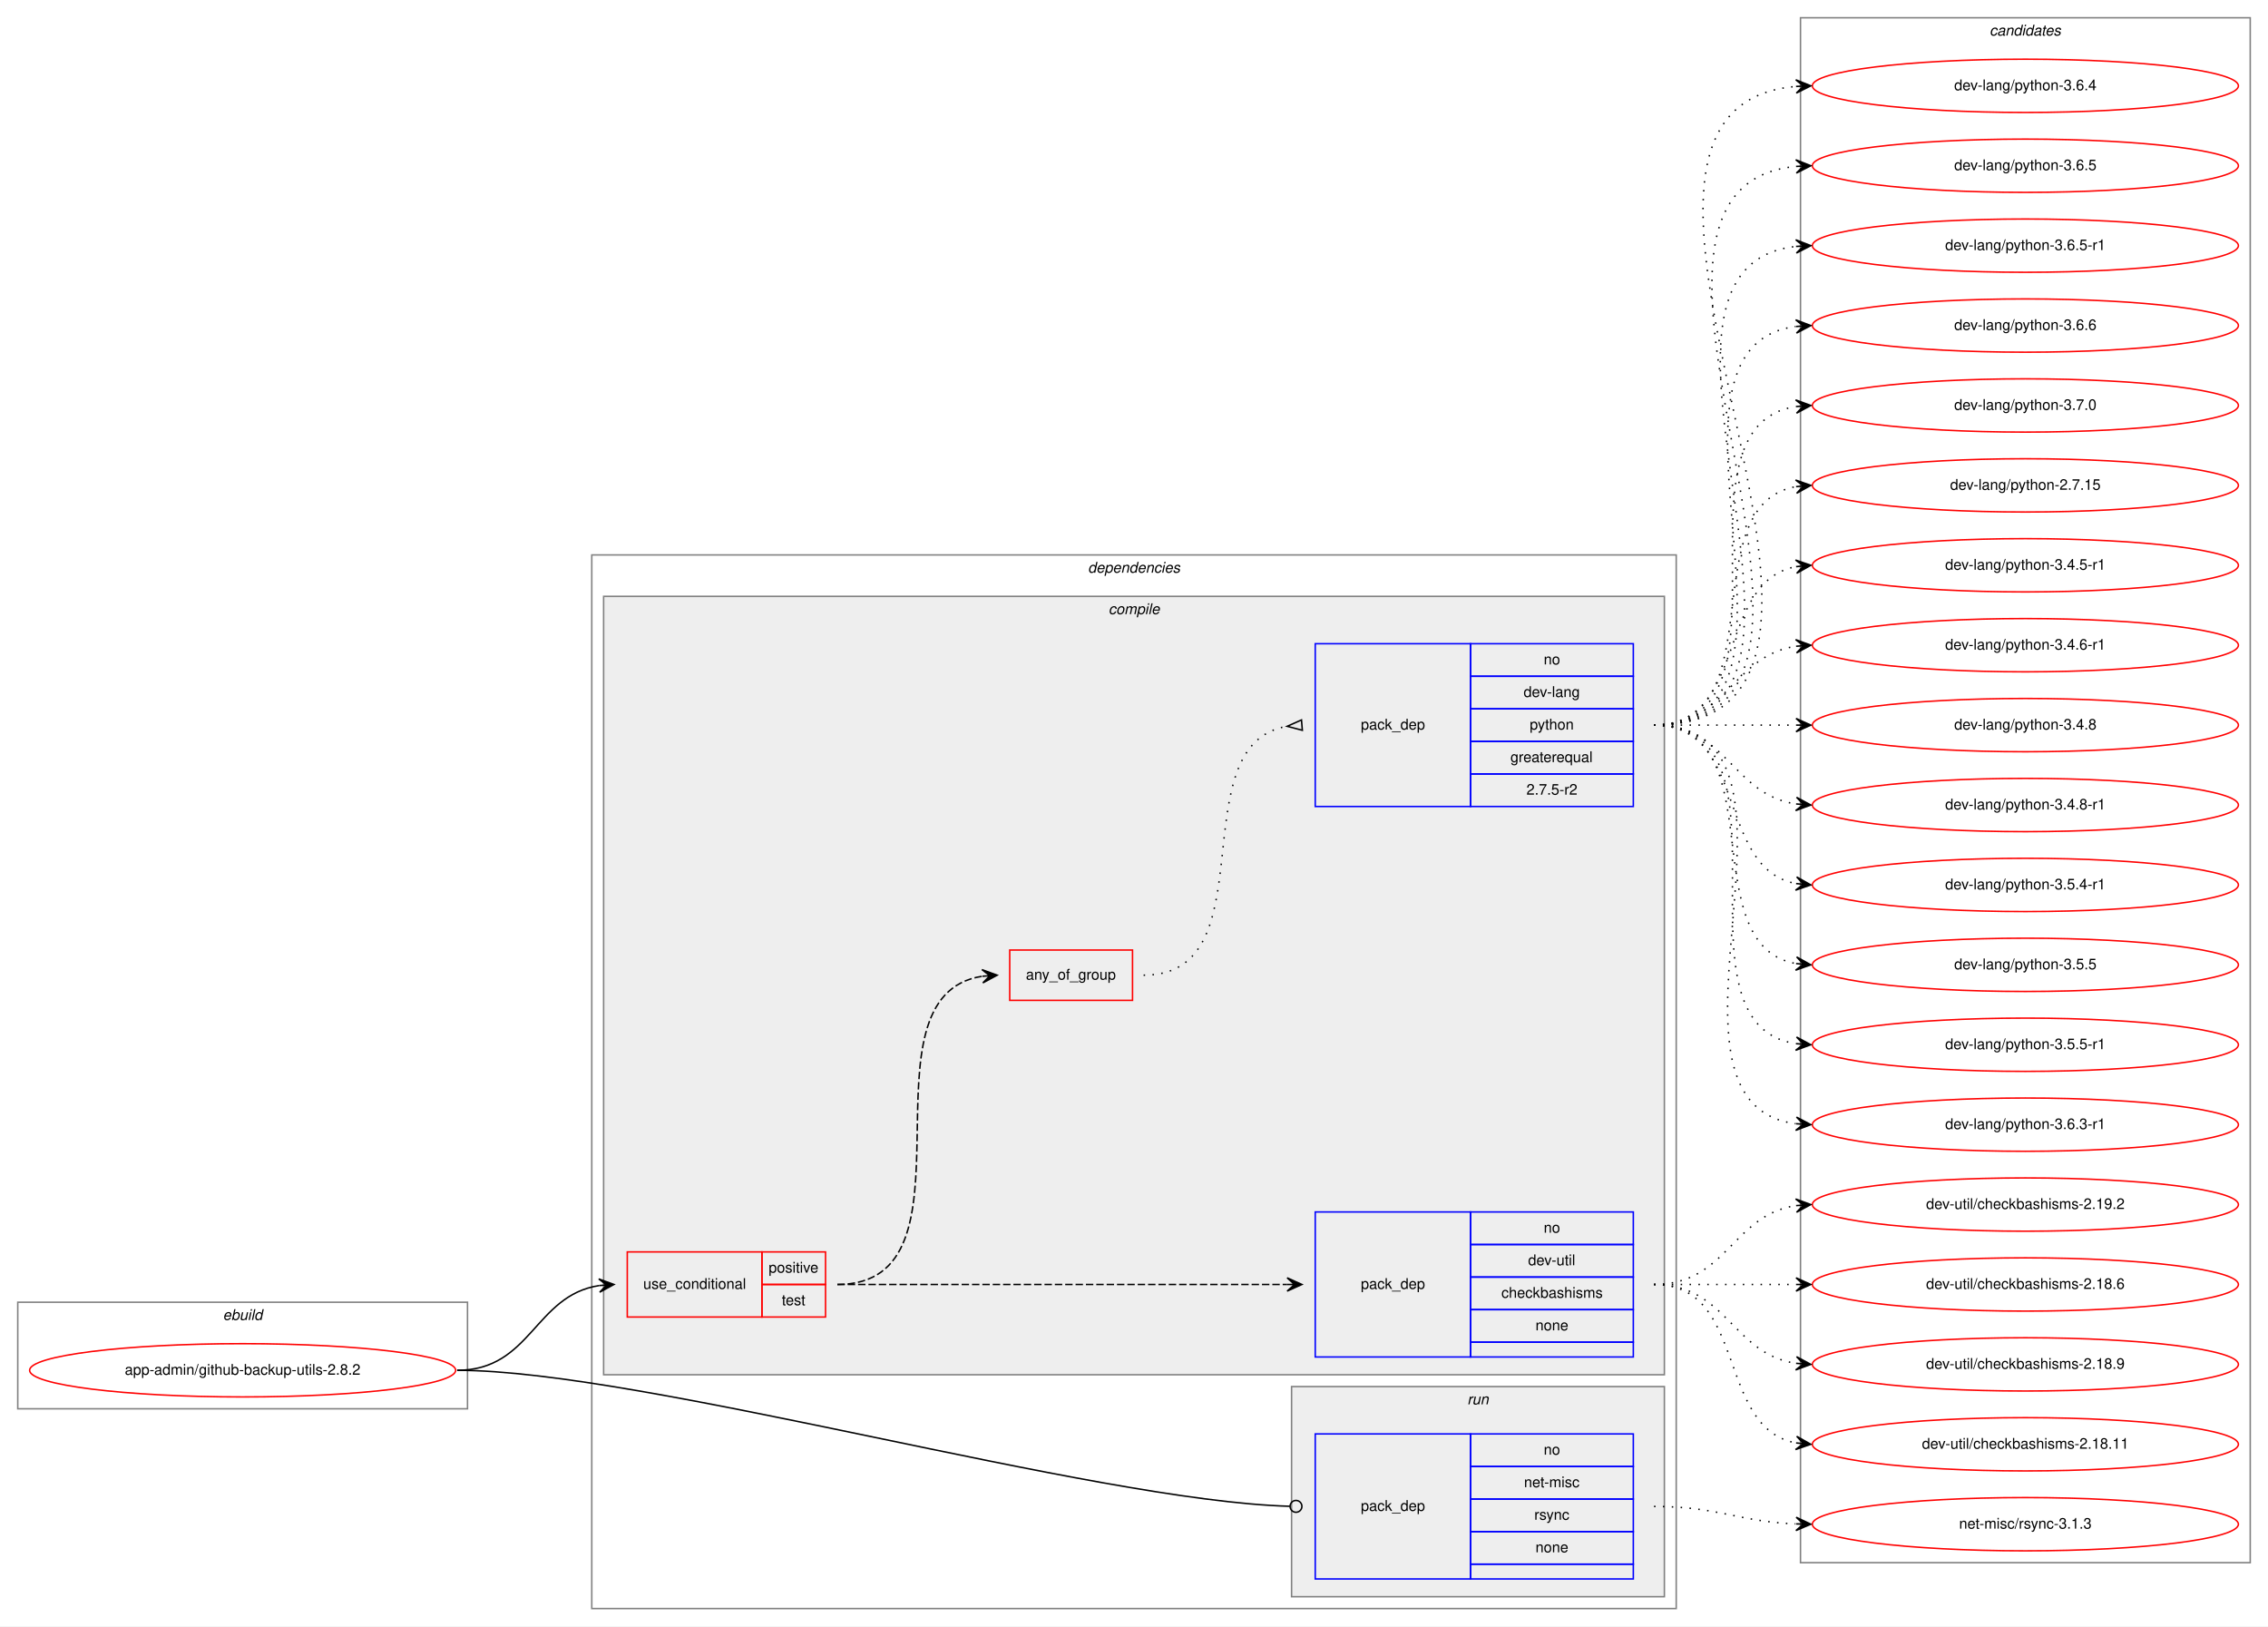
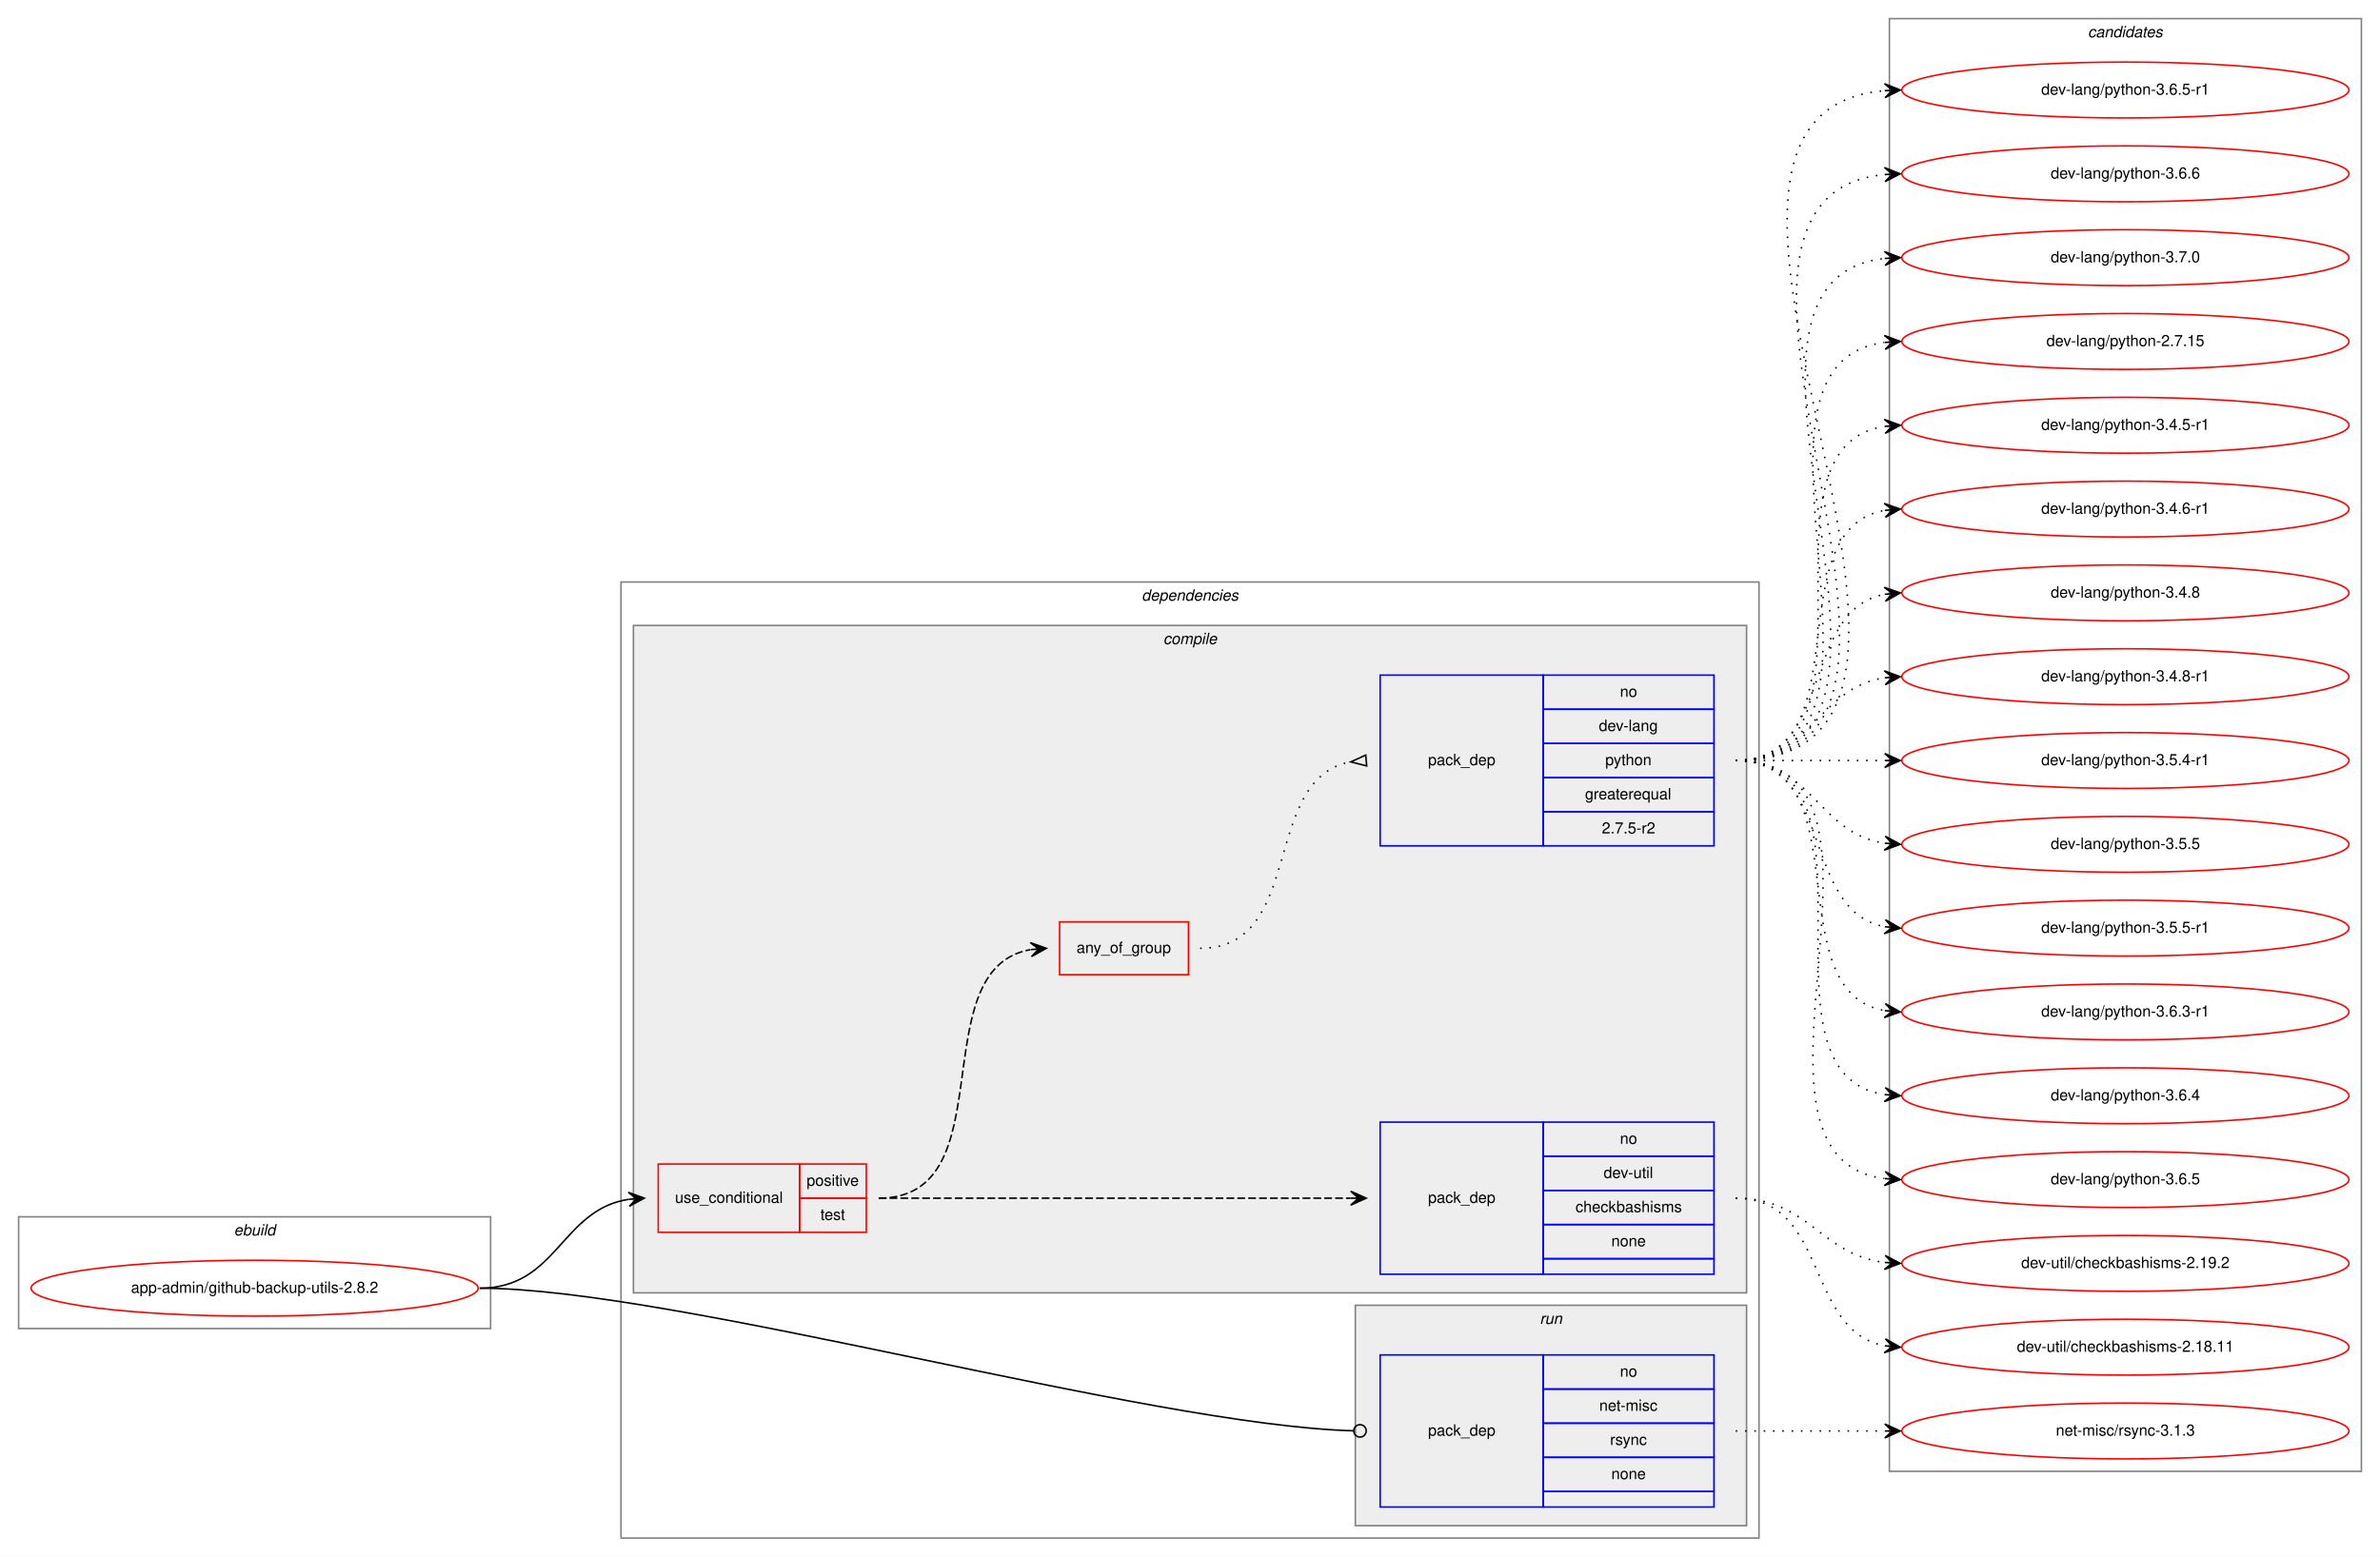
- <svg xmlns="http://www.w3.org/2000/svg" xmlns:xlink="http://www.w3.org/1999/xlink" width="1533pt" height="1099pt" viewBox="0.00 0.00 1533.00 1099.00">
-   <g id="graph0" class="graph" transform="scale(1 1) rotate(0) translate(4 1095)">
-     <polygon fill="white" stroke="transparent" points="-4,4 -4,-1095 1529,-1095 1529,4 -4,4" />
+ <svg xmlns="http://www.w3.org/2000/svg" xmlns:xlink="http://www.w3.org/1999/xlink" width="1533pt" height="1003pt" viewBox="0.00 0.00 1533.00 1003.00">
+   <g id="graph0" class="graph" transform="scale(1 1) rotate(0) translate(4 999)">
+     <polygon fill="white" stroke="transparent" points="-4,4 -4,-999 1529,-999 1529,4 -4,4" />
    <g id="clust1" class="cluster">
      <polygon fill="none" stroke="gray" points="8,-143 8,-215 312,-215 312,-143 8,-143" />
      <text text-anchor="start" x="146.66" y="-203" font-family="Helvetica,sans-Serif" font-style="italic" font-size="10.00">ebuild</text>
    </g>
    <g id="clust2" class="cluster">
-       <polygon fill="none" stroke="gray" points="396,-8 396,-720 1129,-720 1129,-8 396,-8" />
-       <text text-anchor="start" x="731.38" y="-708" font-family="Helvetica,sans-Serif" font-style="italic" font-size="10.00">dependencies</text>
+       <polygon fill="none" stroke="gray" points="396,-8 396,-624 1129,-624 1129,-8 396,-8" />
+       <text text-anchor="start" x="731.38" y="-612" font-family="Helvetica,sans-Serif" font-style="italic" font-size="10.00">dependencies</text>
    </g>
    <g id="clust3" class="cluster">
-       <polygon fill="#eeeeee" stroke="gray" points="404,-166 404,-692 1121,-692 1121,-166 404,-166" />
-       <text text-anchor="start" x="745.28" y="-680" font-family="Helvetica,sans-Serif" font-style="italic" font-size="10.00">compile</text>
+       <polygon fill="#eeeeee" stroke="gray" points="404,-166 404,-596 1121,-596 1121,-166 404,-166" />
+       <text text-anchor="start" x="745.28" y="-584" font-family="Helvetica,sans-Serif" font-style="italic" font-size="10.00">compile</text>
    </g>
    <g id="clust9" class="cluster">
      <polygon fill="#eeeeee" stroke="gray" points="869,-16 869,-158 1121,-158 1121,-16 869,-16" />
      <text text-anchor="start" x="987.78" y="-146" font-family="Helvetica,sans-Serif" font-style="italic" font-size="10.00">run</text>
    </g>
    <g id="clust11" class="cluster">
-       <polygon fill="none" stroke="gray" points="1213,-39 1213,-1083 1517,-1083 1517,-39 1213,-39" />
-       <text text-anchor="start" x="1340.82" y="-1071" font-family="Helvetica,sans-Serif" font-style="italic" font-size="10.00">candidates</text>
+       <polygon fill="none" stroke="gray" points="1213,-51 1213,-987 1517,-987 1517,-51 1213,-51" />
+       <text text-anchor="start" x="1340.82" y="-975" font-family="Helvetica,sans-Serif" font-style="italic" font-size="10.00">candidates</text>
    </g>
    <g id="node1" class="node">
      <g id="a_node1">
        <a xlink:href="../app-admin/github-backup-utils-2.8.2.svg" xlink:title="app-admin/github-backup-utils-2.8.2">
          <ellipse fill="none" stroke="red" cx="160" cy="-169" rx="144" ry="18" />
          <text text-anchor="middle" x="160" y="-166" font-family="Helvetica,sans-Serif" font-size="10.00">app-admin/github-backup-utils-2.8.2</text>
        </a>
      </g>
    </g>
    <g id="node2" class="node">
      <polygon fill="none" stroke="red" points="420,-205 420,-249 511,-249 511,-205 420,-205" />
      <text text-anchor="start" x="430.77" y="-224" font-family="Helvetica,sans-Serif" font-size="10.00">use_conditional</text>
      <polygon fill="none" stroke="red" points="511,-227 511,-249 554,-249 554,-227 511,-227" />
      <text text-anchor="start" x="515.55" y="-235" font-family="Helvetica,sans-Serif" font-size="10.00">positive</text>
      <polygon fill="none" stroke="red" points="511,-205 511,-227 554,-227 554,-205 511,-205" />
      <text text-anchor="start" x="524.44" y="-213" font-family="Helvetica,sans-Serif" font-size="10.00">test</text>
    </g>
    <g id="edge4" class="edge">
      <path fill="none" stroke="black" d="M305,-169C355.14,-169 357.24,-219.55 401,-226.27" />
      <polygon fill="black" stroke="black" points="411,-227 400.7,-230.76 406.01,-226.63 401.03,-226.27 401.03,-226.27 401.03,-226.27 406.01,-226.63 401.36,-221.78 411,-227 411,-227" />
    </g>
    <g id="node6" class="node">
      <polygon fill="none" stroke="blue" points="885,-28 885,-126 990,-126 990,-28 885,-28" />
      <text text-anchor="start" x="915.82" y="-74" font-family="Helvetica,sans-Serif" font-size="10.00">pack_dep</text>
      <polygon fill="none" stroke="blue" points="990,-104 990,-126 1100,-126 1100,-104 990,-104" />
      <text text-anchor="start" x="1039.44" y="-112" font-family="Helvetica,sans-Serif" font-size="10.00">no</text>
      <polygon fill="none" stroke="blue" points="990,-82 990,-104 1100,-104 1100,-82 990,-82" />
      <text text-anchor="start" x="1026.11" y="-90" font-family="Helvetica,sans-Serif" font-size="10.00">net-misc</text>
      <polygon fill="none" stroke="blue" points="990,-60 990,-82 1100,-82 1100,-60 990,-60" />
      <text text-anchor="start" x="1033.06" y="-68" font-family="Helvetica,sans-Serif" font-size="10.00">rsync</text>
      <polygon fill="none" stroke="blue" points="990,-38 990,-60 1100,-60 1100,-38 990,-38" />
      <text text-anchor="start" x="1033.88" y="-46" font-family="Helvetica,sans-Serif" font-size="10.00">none</text>
      <polygon fill="none" stroke="blue" points="990,-28 990,-38 1100,-38 1100,-28 990,-28" />
    </g>
    <g id="edge5" class="edge">
      <path fill="none" stroke="black" d="M305,-169C430.89,-169 734.68,-80.73 867.86,-77.11" />
      <ellipse fill="none" stroke="black" cx="872" cy="-77.06" rx="4" ry="4" />
    </g>
    <g id="node3" class="node">
      <polygon fill="none" stroke="blue" points="885,-178 885,-276 990,-276 990,-178 885,-178" />
      <text text-anchor="start" x="915.82" y="-224" font-family="Helvetica,sans-Serif" font-size="10.00">pack_dep</text>
      <polygon fill="none" stroke="blue" points="990,-254 990,-276 1100,-276 1100,-254 990,-254" />
      <text text-anchor="start" x="1039.44" y="-262" font-family="Helvetica,sans-Serif" font-size="10.00">no</text>
      <polygon fill="none" stroke="blue" points="990,-232 990,-254 1100,-254 1100,-232 990,-232" />
      <text text-anchor="start" x="1028.89" y="-240" font-family="Helvetica,sans-Serif" font-size="10.00">dev-util</text>
      <polygon fill="none" stroke="blue" points="990,-210 990,-232 1100,-232 1100,-210 990,-210" />
      <text text-anchor="start" x="1010.83" y="-218" font-family="Helvetica,sans-Serif" font-size="10.00">checkbashisms</text>
      <polygon fill="none" stroke="blue" points="990,-188 990,-210 1100,-210 1100,-188 990,-188" />
      <text text-anchor="start" x="1033.88" y="-196" font-family="Helvetica,sans-Serif" font-size="10.00">none</text>
      <polygon fill="none" stroke="blue" points="990,-178 990,-188 1100,-188 1100,-178 990,-178" />
    </g>
    <g id="edge1" class="edge">
      <path fill="none" stroke="black" stroke-dasharray="5,2" d="M562,-227C698.15,-227 734.68,-227 865.96,-227" />
      <polygon fill="black" stroke="black" points="876,-227 866,-231.5 871,-227 866,-227 866,-227 866,-227 871,-227 866,-222.5 876,-227 876,-227" />
    </g>
    <g id="node4" class="node">
-       <polygon fill="none" stroke="red" points="678.5,-419 678.5,-453 761.5,-453 761.5,-419 678.5,-419" />
-       <text text-anchor="start" x="689.43" y="-433" font-family="Helvetica,sans-Serif" font-size="10.00">any_of_group</text>
+       <polygon fill="none" stroke="red" points="678.5,-371 678.5,-405 761.5,-405 761.5,-371 678.5,-371" />
+       <text text-anchor="start" x="689.43" y="-385" font-family="Helvetica,sans-Serif" font-size="10.00">any_of_group</text>
    </g>
    <g id="edge3" class="edge">
-       <path fill="none" stroke="black" stroke-dasharray="5,2" d="M562,-227C662.98,-227 572.11,-421.96 659.98,-435.28" />
-       <polygon fill="black" stroke="black" points="670,-436 659.7,-439.78 665.01,-435.64 660.03,-435.29 660.03,-435.29 660.03,-435.29 665.01,-435.64 660.35,-430.8 670,-436 670,-436" />
+       <path fill="none" stroke="black" stroke-dasharray="5,2" d="M562,-227C644.46,-227 589.09,-374.46 659.7,-387.13" />
+       <polygon fill="black" stroke="black" points="670,-388 659.66,-391.65 665.02,-387.58 660.04,-387.16 660.04,-387.16 660.04,-387.16 665.02,-387.58 660.41,-382.68 670,-388 670,-388" />
    </g>
    <g id="node7" class="node">
      <g id="a_node7">
-         <a xlink:href="../dev-util/checkbashisms-2.18.6.svg" xlink:title="dev-util/checkbashisms-2.18.6">
-           <ellipse fill="none" stroke="red" cx="1365" cy="-227" rx="144" ry="18" />
-           <text text-anchor="middle" x="1365" y="-224" font-family="Helvetica,sans-Serif" font-size="10.00">dev-util/checkbashisms-2.18.6</text>
+         <a xlink:href="../dev-util/checkbashisms-2.18.11.svg" xlink:title="dev-util/checkbashisms-2.18.11">
+           <ellipse fill="none" stroke="red" cx="1365" cy="-131" rx="144" ry="18" />
+           <text text-anchor="middle" x="1365" y="-128" font-family="Helvetica,sans-Serif" font-size="10.00">dev-util/checkbashisms-2.18.11</text>
        </a>
      </g>
    </g>
    <g id="edge6" class="edge">
-       <path fill="none" stroke="black" stroke-dasharray="1,5" d="M1114,-227C1157.43,-227 1170.83,-227 1209.57,-227" />
-       <polygon fill="black" stroke="black" points="1220,-227 1210,-231.5 1215,-227 1210,-227 1210,-227 1210,-227 1215,-227 1210,-222.5 1220,-227 1220,-227" />
+       <path fill="none" stroke="black" stroke-dasharray="1,5" d="M1114,-227C1173.96,-227 1158.56,-141.57 1209.98,-131.89" />
+       <polygon fill="black" stroke="black" points="1220,-131 1210.44,-136.37 1215.02,-131.44 1210.04,-131.88 1210.04,-131.88 1210.04,-131.88 1215.02,-131.44 1209.64,-127.4 1220,-131 1220,-131" />
    </g>
    <g id="node8" class="node">
      <g id="a_node8">
-         <a xlink:href="../dev-util/checkbashisms-2.18.9.svg" xlink:title="dev-util/checkbashisms-2.18.9">
-           <ellipse fill="none" stroke="red" cx="1365" cy="-173" rx="144" ry="18" />
-           <text text-anchor="middle" x="1365" y="-170" font-family="Helvetica,sans-Serif" font-size="10.00">dev-util/checkbashisms-2.18.9</text>
+         <a xlink:href="../dev-util/checkbashisms-2.19.2.svg" xlink:title="dev-util/checkbashisms-2.19.2">
+           <ellipse fill="none" stroke="red" cx="1365" cy="-185" rx="144" ry="18" />
+           <text text-anchor="middle" x="1365" y="-182" font-family="Helvetica,sans-Serif" font-size="10.00">dev-util/checkbashisms-2.19.2</text>
        </a>
      </g>
    </g>
    <g id="edge7" class="edge">
-       <path fill="none" stroke="black" stroke-dasharray="1,5" d="M1114,-227C1163.26,-227 1166.85,-180.13 1209.86,-173.72" />
-       <polygon fill="black" stroke="black" points="1220,-173 1210.35,-178.2 1215.01,-173.36 1210.03,-173.71 1210.03,-173.71 1210.03,-173.71 1215.01,-173.36 1209.71,-169.22 1220,-173 1220,-173" />
+       <path fill="none" stroke="black" stroke-dasharray="1,5" d="M1114,-227C1161.11,-227 1168.44,-190.7 1209.96,-185.59" />
+       <polygon fill="black" stroke="black" points="1220,-185 1210.28,-190.08 1215.01,-185.3 1210.02,-185.59 1210.02,-185.59 1210.02,-185.59 1215.01,-185.3 1209.75,-181.1 1220,-185 1220,-185" />
+     </g>
+     <g id="node5" class="node">
+       <polygon fill="none" stroke="blue" points="885,-454 885,-564 990,-564 990,-454 885,-454" />
+       <text text-anchor="start" x="915.82" y="-506" font-family="Helvetica,sans-Serif" font-size="10.00">pack_dep</text>
+       <polygon fill="none" stroke="blue" points="990,-542 990,-564 1100,-564 1100,-542 990,-542" />
+       <text text-anchor="start" x="1039.44" y="-550" font-family="Helvetica,sans-Serif" font-size="10.00">no</text>
+       <polygon fill="none" stroke="blue" points="990,-520 990,-542 1100,-542 1100,-520 990,-520" />
+       <text text-anchor="start" x="1025.83" y="-528" font-family="Helvetica,sans-Serif" font-size="10.00">dev-lang</text>
+       <polygon fill="none" stroke="blue" points="990,-498 990,-520 1100,-520 1100,-498 990,-498" />
+       <text text-anchor="start" x="1029.99" y="-506" font-family="Helvetica,sans-Serif" font-size="10.00">python</text>
+       <polygon fill="none" stroke="blue" points="990,-476 990,-498 1100,-498 1100,-476 990,-476" />
+       <text text-anchor="start" x="1016.94" y="-484" font-family="Helvetica,sans-Serif" font-size="10.00">greaterequal</text>
+       <polygon fill="none" stroke="blue" points="990,-454 990,-476 1100,-476 1100,-454 990,-454" />
+       <text text-anchor="start" x="1027.77" y="-462" font-family="Helvetica,sans-Serif" font-size="10.00">2.7.5-r2</text>
+     </g>
+     <g id="edge2" class="edge">
+       <path fill="none" stroke="black" stroke-dasharray="1,5" d="M769,-388C837.14,-388 807.65,-497.02 865.87,-508.1" />
+       <polygon fill="none" stroke="black" points="875.69,-512.49 866.04,-508.11 876.31,-505.51 875.69,-512.49" />
    </g>
    <g id="node9" class="node">
      <g id="a_node9">
-         <a xlink:href="../dev-util/checkbashisms-2.18.11.svg" xlink:title="dev-util/checkbashisms-2.18.11">
-           <ellipse fill="none" stroke="red" cx="1365" cy="-119" rx="144" ry="18" />
-           <text text-anchor="middle" x="1365" y="-116" font-family="Helvetica,sans-Serif" font-size="10.00">dev-util/checkbashisms-2.18.11</text>
+         <a xlink:href="../dev-lang/python-2.7.15.svg" xlink:title="dev-lang/python-2.7.15">
+           <ellipse fill="none" stroke="red" cx="1365" cy="-779" rx="144" ry="18" />
+           <text text-anchor="middle" x="1365" y="-776" font-family="Helvetica,sans-Serif" font-size="10.00">dev-lang/python-2.7.15</text>
        </a>
      </g>
    </g>
    <g id="edge8" class="edge">
-       <path fill="none" stroke="black" stroke-dasharray="1,5" d="M1114,-227C1177.58,-227 1155.58,-130.49 1209.79,-119.93" />
-       <polygon fill="black" stroke="black" points="1220,-119 1210.45,-124.39 1215.02,-119.46 1210.04,-119.91 1210.04,-119.91 1210.04,-119.91 1215.02,-119.46 1209.63,-115.43 1220,-119 1220,-119" />
+       <path fill="none" stroke="black" stroke-dasharray="1,5" d="M1114,-509C1239.27,-509 1099.46,-763.92 1209.71,-778.36" />
+       <polygon fill="black" stroke="black" points="1220,-779 1209.74,-782.87 1215.01,-778.69 1210.02,-778.38 1210.02,-778.38 1210.02,-778.38 1215.01,-778.69 1210.3,-773.89 1220,-779 1220,-779" />
    </g>
    <g id="node10" class="node">
      <g id="a_node10">
-         <a xlink:href="../dev-util/checkbashisms-2.19.2.svg" xlink:title="dev-util/checkbashisms-2.19.2">
-           <ellipse fill="none" stroke="red" cx="1365" cy="-281" rx="144" ry="18" />
-           <text text-anchor="middle" x="1365" y="-278" font-family="Helvetica,sans-Serif" font-size="10.00">dev-util/checkbashisms-2.19.2</text>
+         <a xlink:href="../dev-lang/python-3.4.5-r1.svg" xlink:title="dev-lang/python-3.4.5-r1">
+           <ellipse fill="none" stroke="red" cx="1365" cy="-725" rx="144" ry="18" />
+           <text text-anchor="middle" x="1365" y="-722" font-family="Helvetica,sans-Serif" font-size="10.00">dev-lang/python-3.4.5-r1</text>
        </a>
      </g>
    </g>
    <g id="edge9" class="edge">
-       <path fill="none" stroke="black" stroke-dasharray="1,5" d="M1114,-227C1163.26,-227 1166.85,-273.87 1209.86,-280.28" />
-       <polygon fill="black" stroke="black" points="1220,-281 1209.71,-284.78 1215.01,-280.64 1210.03,-280.29 1210.03,-280.29 1210.03,-280.29 1215.01,-280.64 1210.35,-275.8 1220,-281 1220,-281" />
-     </g>
-     <g id="node5" class="node">
-       <polygon fill="none" stroke="blue" points="885,-550 885,-660 990,-660 990,-550 885,-550" />
-       <text text-anchor="start" x="915.82" y="-602" font-family="Helvetica,sans-Serif" font-size="10.00">pack_dep</text>
-       <polygon fill="none" stroke="blue" points="990,-638 990,-660 1100,-660 1100,-638 990,-638" />
-       <text text-anchor="start" x="1039.44" y="-646" font-family="Helvetica,sans-Serif" font-size="10.00">no</text>
-       <polygon fill="none" stroke="blue" points="990,-616 990,-638 1100,-638 1100,-616 990,-616" />
-       <text text-anchor="start" x="1025.83" y="-624" font-family="Helvetica,sans-Serif" font-size="10.00">dev-lang</text>
-       <polygon fill="none" stroke="blue" points="990,-594 990,-616 1100,-616 1100,-594 990,-594" />
-       <text text-anchor="start" x="1029.99" y="-602" font-family="Helvetica,sans-Serif" font-size="10.00">python</text>
-       <polygon fill="none" stroke="blue" points="990,-572 990,-594 1100,-594 1100,-572 990,-572" />
-       <text text-anchor="start" x="1016.94" y="-580" font-family="Helvetica,sans-Serif" font-size="10.00">greaterequal</text>
-       <polygon fill="none" stroke="blue" points="990,-550 990,-572 1100,-572 1100,-550 990,-550" />
-       <text text-anchor="start" x="1027.77" y="-558" font-family="Helvetica,sans-Serif" font-size="10.00">2.7.5-r2</text>
-     </g>
-     <g id="edge2" class="edge">
-       <path fill="none" stroke="black" stroke-dasharray="1,5" d="M769,-436C854.25,-436 792.64,-591.42 865.85,-604.17" />
-       <polygon fill="none" stroke="black" points="875.71,-608.49 866.03,-604.19 876.29,-601.51 875.71,-608.49" />
+       <path fill="none" stroke="black" stroke-dasharray="1,5" d="M1114,-509C1217.28,-509 1120.19,-710.49 1209.77,-724.26" />
+       <polygon fill="black" stroke="black" points="1220,-725 1209.7,-728.77 1215.01,-724.64 1210.03,-724.28 1210.03,-724.28 1210.03,-724.28 1215.01,-724.64 1210.35,-719.79 1220,-725 1220,-725" />
    </g>
    <g id="node11" class="node">
      <g id="a_node11">
-         <a xlink:href="../dev-lang/python-2.7.15.svg" xlink:title="dev-lang/python-2.7.15">
-           <ellipse fill="none" stroke="red" cx="1365" cy="-767" rx="144" ry="18" />
-           <text text-anchor="middle" x="1365" y="-764" font-family="Helvetica,sans-Serif" font-size="10.00">dev-lang/python-2.7.15</text>
+         <a xlink:href="../dev-lang/python-3.4.6-r1.svg" xlink:title="dev-lang/python-3.4.6-r1">
+           <ellipse fill="none" stroke="red" cx="1365" cy="-671" rx="144" ry="18" />
+           <text text-anchor="middle" x="1365" y="-668" font-family="Helvetica,sans-Serif" font-size="10.00">dev-lang/python-3.4.6-r1</text>
        </a>
      </g>
    </g>
    <g id="edge10" class="edge">
-       <path fill="none" stroke="black" stroke-dasharray="1,5" d="M1114,-605C1196.35,-605 1139.36,-753.38 1209.73,-766.13" />
-       <polygon fill="black" stroke="black" points="1220,-767 1209.66,-770.64 1215.02,-766.58 1210.04,-766.15 1210.04,-766.15 1210.04,-766.15 1215.02,-766.58 1210.42,-761.67 1220,-767 1220,-767" />
+       <path fill="none" stroke="black" stroke-dasharray="1,5" d="M1114,-509C1196.35,-509 1139.36,-657.38 1209.73,-670.13" />
+       <polygon fill="black" stroke="black" points="1220,-671 1209.66,-674.64 1215.02,-670.58 1210.04,-670.15 1210.04,-670.15 1210.04,-670.15 1215.02,-670.58 1210.42,-665.67 1220,-671 1220,-671" />
    </g>
    <g id="node12" class="node">
      <g id="a_node12">
-         <a xlink:href="../dev-lang/python-3.4.5-r1.svg" xlink:title="dev-lang/python-3.4.5-r1">
-           <ellipse fill="none" stroke="red" cx="1365" cy="-713" rx="144" ry="18" />
-           <text text-anchor="middle" x="1365" y="-710" font-family="Helvetica,sans-Serif" font-size="10.00">dev-lang/python-3.4.5-r1</text>
+         <a xlink:href="../dev-lang/python-3.4.8.svg" xlink:title="dev-lang/python-3.4.8">
+           <ellipse fill="none" stroke="red" cx="1365" cy="-617" rx="144" ry="18" />
+           <text text-anchor="middle" x="1365" y="-614" font-family="Helvetica,sans-Serif" font-size="10.00">dev-lang/python-3.4.8</text>
        </a>
      </g>
    </g>
    <g id="edge11" class="edge">
-       <path fill="none" stroke="black" stroke-dasharray="1,5" d="M1114,-605C1177.58,-605 1155.58,-701.51 1209.79,-712.07" />
-       <polygon fill="black" stroke="black" points="1220,-713 1209.63,-716.57 1215.02,-712.54 1210.04,-712.09 1210.04,-712.09 1210.04,-712.09 1215.02,-712.54 1210.45,-707.61 1220,-713 1220,-713" />
+       <path fill="none" stroke="black" stroke-dasharray="1,5" d="M1114,-509C1177.58,-509 1155.58,-605.51 1209.79,-616.07" />
+       <polygon fill="black" stroke="black" points="1220,-617 1209.63,-620.57 1215.02,-616.54 1210.04,-616.09 1210.04,-616.09 1210.04,-616.09 1215.02,-616.54 1210.45,-611.61 1220,-617 1220,-617" />
    </g>
    <g id="node13" class="node">
      <g id="a_node13">
-         <a xlink:href="../dev-lang/python-3.4.6-r1.svg" xlink:title="dev-lang/python-3.4.6-r1">
-           <ellipse fill="none" stroke="red" cx="1365" cy="-659" rx="144" ry="18" />
-           <text text-anchor="middle" x="1365" y="-656" font-family="Helvetica,sans-Serif" font-size="10.00">dev-lang/python-3.4.6-r1</text>
+         <a xlink:href="../dev-lang/python-3.4.8-r1.svg" xlink:title="dev-lang/python-3.4.8-r1">
+           <ellipse fill="none" stroke="red" cx="1365" cy="-563" rx="144" ry="18" />
+           <text text-anchor="middle" x="1365" y="-560" font-family="Helvetica,sans-Serif" font-size="10.00">dev-lang/python-3.4.8-r1</text>
        </a>
      </g>
    </g>
    <g id="edge12" class="edge">
-       <path fill="none" stroke="black" stroke-dasharray="1,5" d="M1114,-605C1163.26,-605 1166.85,-651.87 1209.86,-658.28" />
-       <polygon fill="black" stroke="black" points="1220,-659 1209.71,-662.78 1215.01,-658.64 1210.03,-658.29 1210.03,-658.29 1210.03,-658.29 1215.01,-658.64 1210.35,-653.8 1220,-659 1220,-659" />
+       <path fill="none" stroke="black" stroke-dasharray="1,5" d="M1114,-509C1163.26,-509 1166.85,-555.87 1209.86,-562.28" />
+       <polygon fill="black" stroke="black" points="1220,-563 1209.71,-566.78 1215.01,-562.64 1210.03,-562.29 1210.03,-562.29 1210.03,-562.29 1215.01,-562.64 1210.35,-557.8 1220,-563 1220,-563" />
    </g>
    <g id="node14" class="node">
      <g id="a_node14">
-         <a xlink:href="../dev-lang/python-3.4.8.svg" xlink:title="dev-lang/python-3.4.8">
-           <ellipse fill="none" stroke="red" cx="1365" cy="-605" rx="144" ry="18" />
-           <text text-anchor="middle" x="1365" y="-602" font-family="Helvetica,sans-Serif" font-size="10.00">dev-lang/python-3.4.8</text>
+         <a xlink:href="../dev-lang/python-3.5.4-r1.svg" xlink:title="dev-lang/python-3.5.4-r1">
+           <ellipse fill="none" stroke="red" cx="1365" cy="-509" rx="144" ry="18" />
+           <text text-anchor="middle" x="1365" y="-506" font-family="Helvetica,sans-Serif" font-size="10.00">dev-lang/python-3.5.4-r1</text>
        </a>
      </g>
    </g>
    <g id="edge13" class="edge">
-       <path fill="none" stroke="black" stroke-dasharray="1,5" d="M1114,-605C1157.43,-605 1170.83,-605 1209.57,-605" />
-       <polygon fill="black" stroke="black" points="1220,-605 1210,-609.5 1215,-605 1210,-605 1210,-605 1210,-605 1215,-605 1210,-600.5 1220,-605 1220,-605" />
+       <path fill="none" stroke="black" stroke-dasharray="1,5" d="M1114,-509C1157.43,-509 1170.83,-509 1209.57,-509" />
+       <polygon fill="black" stroke="black" points="1220,-509 1210,-513.5 1215,-509 1210,-509 1210,-509 1210,-509 1215,-509 1210,-504.5 1220,-509 1220,-509" />
    </g>
    <g id="node15" class="node">
      <g id="a_node15">
-         <a xlink:href="../dev-lang/python-3.4.8-r1.svg" xlink:title="dev-lang/python-3.4.8-r1">
-           <ellipse fill="none" stroke="red" cx="1365" cy="-551" rx="144" ry="18" />
-           <text text-anchor="middle" x="1365" y="-548" font-family="Helvetica,sans-Serif" font-size="10.00">dev-lang/python-3.4.8-r1</text>
+         <a xlink:href="../dev-lang/python-3.5.5.svg" xlink:title="dev-lang/python-3.5.5">
+           <ellipse fill="none" stroke="red" cx="1365" cy="-455" rx="144" ry="18" />
+           <text text-anchor="middle" x="1365" y="-452" font-family="Helvetica,sans-Serif" font-size="10.00">dev-lang/python-3.5.5</text>
        </a>
      </g>
    </g>
    <g id="edge14" class="edge">
-       <path fill="none" stroke="black" stroke-dasharray="1,5" d="M1114,-605C1163.26,-605 1166.85,-558.13 1209.86,-551.72" />
-       <polygon fill="black" stroke="black" points="1220,-551 1210.35,-556.2 1215.01,-551.36 1210.03,-551.71 1210.03,-551.71 1210.03,-551.71 1215.01,-551.36 1209.71,-547.22 1220,-551 1220,-551" />
+       <path fill="none" stroke="black" stroke-dasharray="1,5" d="M1114,-509C1163.26,-509 1166.85,-462.13 1209.86,-455.72" />
+       <polygon fill="black" stroke="black" points="1220,-455 1210.35,-460.2 1215.01,-455.36 1210.03,-455.71 1210.03,-455.71 1210.03,-455.71 1215.01,-455.36 1209.71,-451.22 1220,-455 1220,-455" />
    </g>
    <g id="node16" class="node">
      <g id="a_node16">
-         <a xlink:href="../dev-lang/python-3.5.4-r1.svg" xlink:title="dev-lang/python-3.5.4-r1">
-           <ellipse fill="none" stroke="red" cx="1365" cy="-497" rx="144" ry="18" />
-           <text text-anchor="middle" x="1365" y="-494" font-family="Helvetica,sans-Serif" font-size="10.00">dev-lang/python-3.5.4-r1</text>
+         <a xlink:href="../dev-lang/python-3.5.5-r1.svg" xlink:title="dev-lang/python-3.5.5-r1">
+           <ellipse fill="none" stroke="red" cx="1365" cy="-401" rx="144" ry="18" />
+           <text text-anchor="middle" x="1365" y="-398" font-family="Helvetica,sans-Serif" font-size="10.00">dev-lang/python-3.5.5-r1</text>
        </a>
      </g>
    </g>
    <g id="edge15" class="edge">
-       <path fill="none" stroke="black" stroke-dasharray="1,5" d="M1114,-605C1177.58,-605 1155.58,-508.49 1209.79,-497.93" />
-       <polygon fill="black" stroke="black" points="1220,-497 1210.45,-502.39 1215.02,-497.46 1210.04,-497.91 1210.04,-497.91 1210.04,-497.91 1215.02,-497.46 1209.63,-493.43 1220,-497 1220,-497" />
+       <path fill="none" stroke="black" stroke-dasharray="1,5" d="M1114,-509C1177.58,-509 1155.58,-412.49 1209.79,-401.93" />
+       <polygon fill="black" stroke="black" points="1220,-401 1210.45,-406.39 1215.02,-401.46 1210.04,-401.91 1210.04,-401.91 1210.04,-401.91 1215.02,-401.46 1209.63,-397.43 1220,-401 1220,-401" />
    </g>
    <g id="node17" class="node">
      <g id="a_node17">
-         <a xlink:href="../dev-lang/python-3.5.5.svg" xlink:title="dev-lang/python-3.5.5">
-           <ellipse fill="none" stroke="red" cx="1365" cy="-443" rx="144" ry="18" />
-           <text text-anchor="middle" x="1365" y="-440" font-family="Helvetica,sans-Serif" font-size="10.00">dev-lang/python-3.5.5</text>
+         <a xlink:href="../dev-lang/python-3.6.3-r1.svg" xlink:title="dev-lang/python-3.6.3-r1">
+           <ellipse fill="none" stroke="red" cx="1365" cy="-347" rx="144" ry="18" />
+           <text text-anchor="middle" x="1365" y="-344" font-family="Helvetica,sans-Serif" font-size="10.00">dev-lang/python-3.6.3-r1</text>
        </a>
      </g>
    </g>
    <g id="edge16" class="edge">
-       <path fill="none" stroke="black" stroke-dasharray="1,5" d="M1114,-605C1196.35,-605 1139.36,-456.62 1209.73,-443.87" />
-       <polygon fill="black" stroke="black" points="1220,-443 1210.42,-448.33 1215.02,-443.42 1210.04,-443.85 1210.04,-443.85 1210.04,-443.85 1215.02,-443.42 1209.66,-439.36 1220,-443 1220,-443" />
+       <path fill="none" stroke="black" stroke-dasharray="1,5" d="M1114,-509C1196.35,-509 1139.36,-360.62 1209.73,-347.87" />
+       <polygon fill="black" stroke="black" points="1220,-347 1210.42,-352.33 1215.02,-347.42 1210.04,-347.85 1210.04,-347.85 1210.04,-347.85 1215.02,-347.42 1209.66,-343.36 1220,-347 1220,-347" />
    </g>
    <g id="node18" class="node">
      <g id="a_node18">
-         <a xlink:href="../dev-lang/python-3.5.5-r1.svg" xlink:title="dev-lang/python-3.5.5-r1">
-           <ellipse fill="none" stroke="red" cx="1365" cy="-389" rx="144" ry="18" />
-           <text text-anchor="middle" x="1365" y="-386" font-family="Helvetica,sans-Serif" font-size="10.00">dev-lang/python-3.5.5-r1</text>
+         <a xlink:href="../dev-lang/python-3.6.4.svg" xlink:title="dev-lang/python-3.6.4">
+           <ellipse fill="none" stroke="red" cx="1365" cy="-293" rx="144" ry="18" />
+           <text text-anchor="middle" x="1365" y="-290" font-family="Helvetica,sans-Serif" font-size="10.00">dev-lang/python-3.6.4</text>
        </a>
      </g>
    </g>
    <g id="edge17" class="edge">
-       <path fill="none" stroke="black" stroke-dasharray="1,5" d="M1114,-605C1217.28,-605 1120.19,-403.51 1209.77,-389.74" />
-       <polygon fill="black" stroke="black" points="1220,-389 1210.35,-394.21 1215.01,-389.36 1210.03,-389.72 1210.03,-389.72 1210.03,-389.72 1215.01,-389.36 1209.7,-385.23 1220,-389 1220,-389" />
+       <path fill="none" stroke="black" stroke-dasharray="1,5" d="M1114,-509C1217.28,-509 1120.19,-307.51 1209.77,-293.74" />
+       <polygon fill="black" stroke="black" points="1220,-293 1210.35,-298.21 1215.01,-293.36 1210.03,-293.72 1210.03,-293.72 1210.03,-293.72 1215.01,-293.36 1209.7,-289.23 1220,-293 1220,-293" />
    </g>
    <g id="node19" class="node">
      <g id="a_node19">
-         <a xlink:href="../dev-lang/python-3.6.3-r1.svg" xlink:title="dev-lang/python-3.6.3-r1">
-           <ellipse fill="none" stroke="red" cx="1365" cy="-335" rx="144" ry="18" />
-           <text text-anchor="middle" x="1365" y="-332" font-family="Helvetica,sans-Serif" font-size="10.00">dev-lang/python-3.6.3-r1</text>
+         <a xlink:href="../dev-lang/python-3.6.5.svg" xlink:title="dev-lang/python-3.6.5">
+           <ellipse fill="none" stroke="red" cx="1365" cy="-239" rx="144" ry="18" />
+           <text text-anchor="middle" x="1365" y="-236" font-family="Helvetica,sans-Serif" font-size="10.00">dev-lang/python-3.6.5</text>
        </a>
      </g>
    </g>
    <g id="edge18" class="edge">
-       <path fill="none" stroke="black" stroke-dasharray="1,5" d="M1114,-605C1239.27,-605 1099.46,-350.08 1209.71,-335.64" />
-       <polygon fill="black" stroke="black" points="1220,-335 1210.3,-340.11 1215.01,-335.31 1210.02,-335.62 1210.02,-335.62 1210.02,-335.62 1215.01,-335.31 1209.74,-331.13 1220,-335 1220,-335" />
+       <path fill="none" stroke="black" stroke-dasharray="1,5" d="M1114,-509C1239.27,-509 1099.46,-254.08 1209.71,-239.64" />
+       <polygon fill="black" stroke="black" points="1220,-239 1210.3,-244.11 1215.01,-239.31 1210.02,-239.62 1210.02,-239.62 1210.02,-239.62 1215.01,-239.31 1209.74,-235.13 1220,-239 1220,-239" />
    </g>
    <g id="node20" class="node">
      <g id="a_node20">
-         <a xlink:href="../dev-lang/python-3.6.4.svg" xlink:title="dev-lang/python-3.6.4">
-           <ellipse fill="none" stroke="red" cx="1365" cy="-1037" rx="144" ry="18" />
-           <text text-anchor="middle" x="1365" y="-1034" font-family="Helvetica,sans-Serif" font-size="10.00">dev-lang/python-3.6.4</text>
+         <a xlink:href="../dev-lang/python-3.6.5-r1.svg" xlink:title="dev-lang/python-3.6.5-r1">
+           <ellipse fill="none" stroke="red" cx="1365" cy="-941" rx="144" ry="18" />
+           <text text-anchor="middle" x="1365" y="-938" font-family="Helvetica,sans-Serif" font-size="10.00">dev-lang/python-3.6.5-r1</text>
        </a>
      </g>
    </g>
    <g id="edge19" class="edge">
-       <path fill="none" stroke="black" stroke-dasharray="1,5" d="M1114,-605C1308.12,-605 1032.6,-1021.53 1209.76,-1036.58" />
-       <polygon fill="black" stroke="black" points="1220,-1037 1209.82,-1041.09 1215,-1036.8 1210.01,-1036.59 1210.01,-1036.59 1210.01,-1036.59 1215,-1036.8 1210.19,-1032.1 1220,-1037 1220,-1037" />
+       <path fill="none" stroke="black" stroke-dasharray="1,5" d="M1114,-509C1308.12,-509 1032.6,-925.53 1209.76,-940.58" />
+       <polygon fill="black" stroke="black" points="1220,-941 1209.82,-945.09 1215,-940.8 1210.01,-940.59 1210.01,-940.59 1210.01,-940.59 1215,-940.8 1210.19,-936.1 1220,-941 1220,-941" />
    </g>
    <g id="node21" class="node">
      <g id="a_node21">
-         <a xlink:href="../dev-lang/python-3.6.5.svg" xlink:title="dev-lang/python-3.6.5">
-           <ellipse fill="none" stroke="red" cx="1365" cy="-983" rx="144" ry="18" />
-           <text text-anchor="middle" x="1365" y="-980" font-family="Helvetica,sans-Serif" font-size="10.00">dev-lang/python-3.6.5</text>
+         <a xlink:href="../dev-lang/python-3.6.6.svg" xlink:title="dev-lang/python-3.6.6">
+           <ellipse fill="none" stroke="red" cx="1365" cy="-887" rx="144" ry="18" />
+           <text text-anchor="middle" x="1365" y="-884" font-family="Helvetica,sans-Serif" font-size="10.00">dev-lang/python-3.6.6</text>
        </a>
      </g>
    </g>
    <g id="edge20" class="edge">
-       <path fill="none" stroke="black" stroke-dasharray="1,5" d="M1114,-605C1284.9,-605 1055.31,-967.66 1209.78,-982.53" />
-       <polygon fill="black" stroke="black" points="1220,-983 1209.8,-987.04 1215.01,-982.77 1210.01,-982.54 1210.01,-982.54 1210.01,-982.54 1215.01,-982.77 1210.22,-978.04 1220,-983 1220,-983" />
+       <path fill="none" stroke="black" stroke-dasharray="1,5" d="M1114,-509C1284.9,-509 1055.31,-871.66 1209.78,-886.53" />
+       <polygon fill="black" stroke="black" points="1220,-887 1209.8,-891.04 1215.01,-886.77 1210.01,-886.54 1210.01,-886.54 1210.01,-886.54 1215.01,-886.77 1210.22,-882.04 1220,-887 1220,-887" />
    </g>
    <g id="node22" class="node">
      <g id="a_node22">
-         <a xlink:href="../dev-lang/python-3.6.5-r1.svg" xlink:title="dev-lang/python-3.6.5-r1">
-           <ellipse fill="none" stroke="red" cx="1365" cy="-929" rx="144" ry="18" />
-           <text text-anchor="middle" x="1365" y="-926" font-family="Helvetica,sans-Serif" font-size="10.00">dev-lang/python-3.6.5-r1</text>
+         <a xlink:href="../dev-lang/python-3.7.0.svg" xlink:title="dev-lang/python-3.7.0">
+           <ellipse fill="none" stroke="red" cx="1365" cy="-833" rx="144" ry="18" />
+           <text text-anchor="middle" x="1365" y="-830" font-family="Helvetica,sans-Serif" font-size="10.00">dev-lang/python-3.7.0</text>
        </a>
      </g>
    </g>
    <g id="edge21" class="edge">
-       <path fill="none" stroke="black" stroke-dasharray="1,5" d="M1114,-605C1261.96,-605 1077.53,-913.99 1209.91,-928.47" />
-       <polygon fill="black" stroke="black" points="1220,-929 1209.78,-932.97 1215.01,-928.74 1210.01,-928.48 1210.01,-928.48 1210.01,-928.48 1215.01,-928.74 1210.25,-923.99 1220,-929 1220,-929" />
+       <path fill="none" stroke="black" stroke-dasharray="1,5" d="M1114,-509C1261.96,-509 1077.53,-817.99 1209.91,-832.47" />
+       <polygon fill="black" stroke="black" points="1220,-833 1209.78,-836.97 1215.01,-832.74 1210.01,-832.48 1210.01,-832.48 1210.01,-832.48 1215.01,-832.74 1210.25,-827.99 1220,-833 1220,-833" />
    </g>
    <g id="node23" class="node">
      <g id="a_node23">
-         <a xlink:href="../dev-lang/python-3.6.6.svg" xlink:title="dev-lang/python-3.6.6">
-           <ellipse fill="none" stroke="red" cx="1365" cy="-875" rx="144" ry="18" />
-           <text text-anchor="middle" x="1365" y="-872" font-family="Helvetica,sans-Serif" font-size="10.00">dev-lang/python-3.6.6</text>
+         <a xlink:href="../net-misc/rsync-3.1.3.svg" xlink:title="net-misc/rsync-3.1.3">
+           <ellipse fill="none" stroke="red" cx="1365" cy="-77" rx="144" ry="18" />
+           <text text-anchor="middle" x="1365" y="-74" font-family="Helvetica,sans-Serif" font-size="10.00">net-misc/rsync-3.1.3</text>
        </a>
      </g>
    </g>
    <g id="edge22" class="edge">
-       <path fill="none" stroke="black" stroke-dasharray="1,5" d="M1114,-605C1239.27,-605 1099.46,-859.92 1209.71,-874.36" />
-       <polygon fill="black" stroke="black" points="1220,-875 1209.74,-878.87 1215.01,-874.69 1210.02,-874.38 1210.02,-874.38 1210.02,-874.38 1215.01,-874.69 1210.3,-869.89 1220,-875 1220,-875" />
-     </g>
-     <g id="node24" class="node">
-       <g id="a_node24">
-         <a xlink:href="../dev-lang/python-3.7.0.svg" xlink:title="dev-lang/python-3.7.0">
-           <ellipse fill="none" stroke="red" cx="1365" cy="-821" rx="144" ry="18" />
-           <text text-anchor="middle" x="1365" y="-818" font-family="Helvetica,sans-Serif" font-size="10.00">dev-lang/python-3.7.0</text>
-         </a>
-       </g>
-     </g>
-     <g id="edge23" class="edge">
-       <path fill="none" stroke="black" stroke-dasharray="1,5" d="M1114,-605C1217.28,-605 1120.19,-806.49 1209.77,-820.26" />
-       <polygon fill="black" stroke="black" points="1220,-821 1209.7,-824.77 1215.01,-820.64 1210.03,-820.28 1210.03,-820.28 1210.03,-820.28 1215.01,-820.64 1210.35,-815.79 1220,-821 1220,-821" />
-     </g>
-     <g id="node25" class="node">
-       <g id="a_node25">
-         <a xlink:href="../net-misc/rsync-3.1.3.svg" xlink:title="net-misc/rsync-3.1.3">
-           <ellipse fill="none" stroke="red" cx="1365" cy="-65" rx="144" ry="18" />
-           <text text-anchor="middle" x="1365" y="-62" font-family="Helvetica,sans-Serif" font-size="10.00">net-misc/rsync-3.1.3</text>
-         </a>
-       </g>
-     </g>
-     <g id="edge24" class="edge">
-       <path fill="none" stroke="black" stroke-dasharray="1,5" d="M1114,-77C1157.71,-77 1170.62,-66.8 1209.52,-65.21" />
-       <polygon fill="black" stroke="black" points="1220,-65 1210.09,-69.7 1215,-65.1 1210,-65.2 1210,-65.2 1210,-65.2 1215,-65.1 1209.91,-60.7 1220,-65 1220,-65" />
+       <path fill="none" stroke="black" stroke-dasharray="1,5" d="M1114,-77C1157.43,-77 1170.83,-77 1209.57,-77" />
+       <polygon fill="black" stroke="black" points="1220,-77 1210,-81.5 1215,-77 1210,-77 1210,-77 1210,-77 1215,-77 1210,-72.5 1220,-77 1220,-77" />
    </g>
  </g>
</svg>
